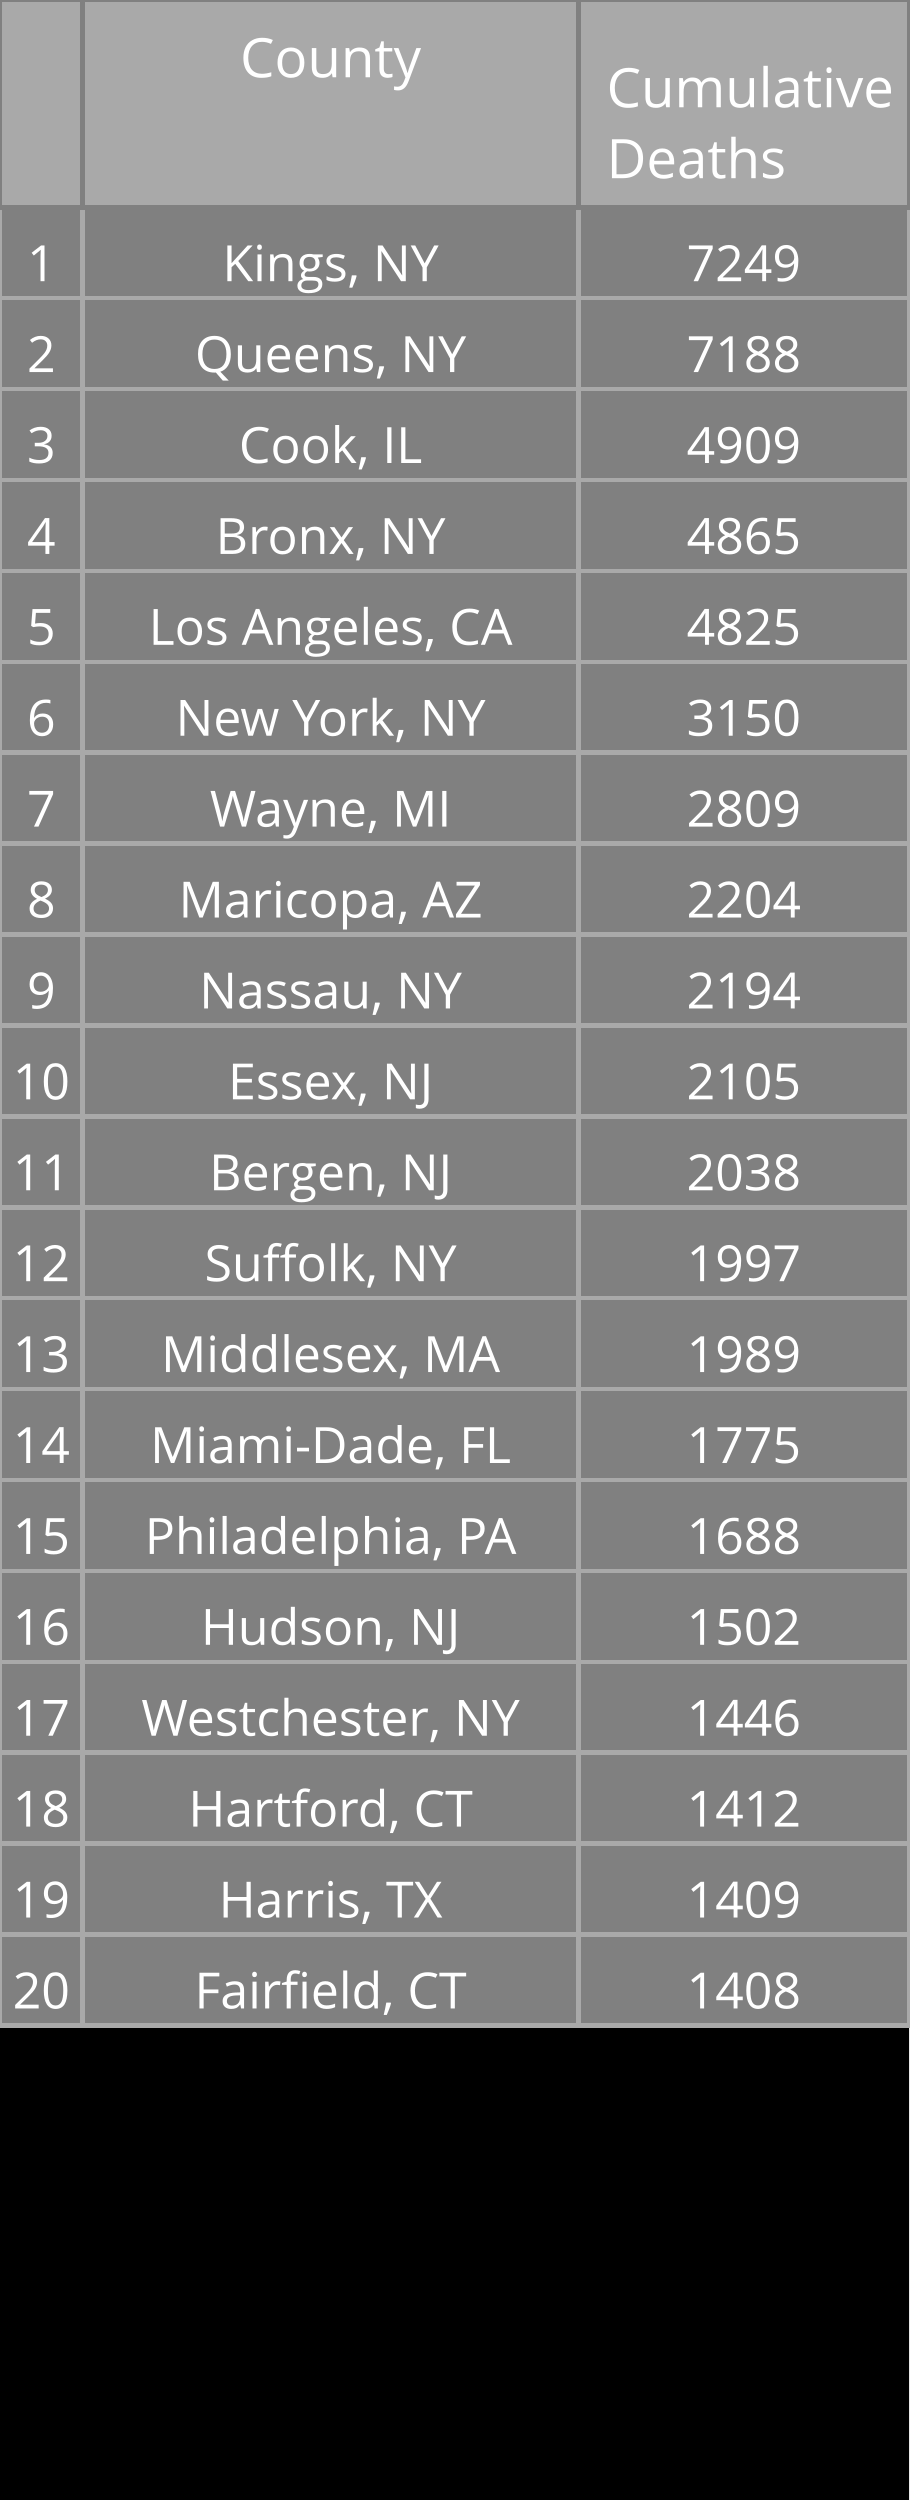
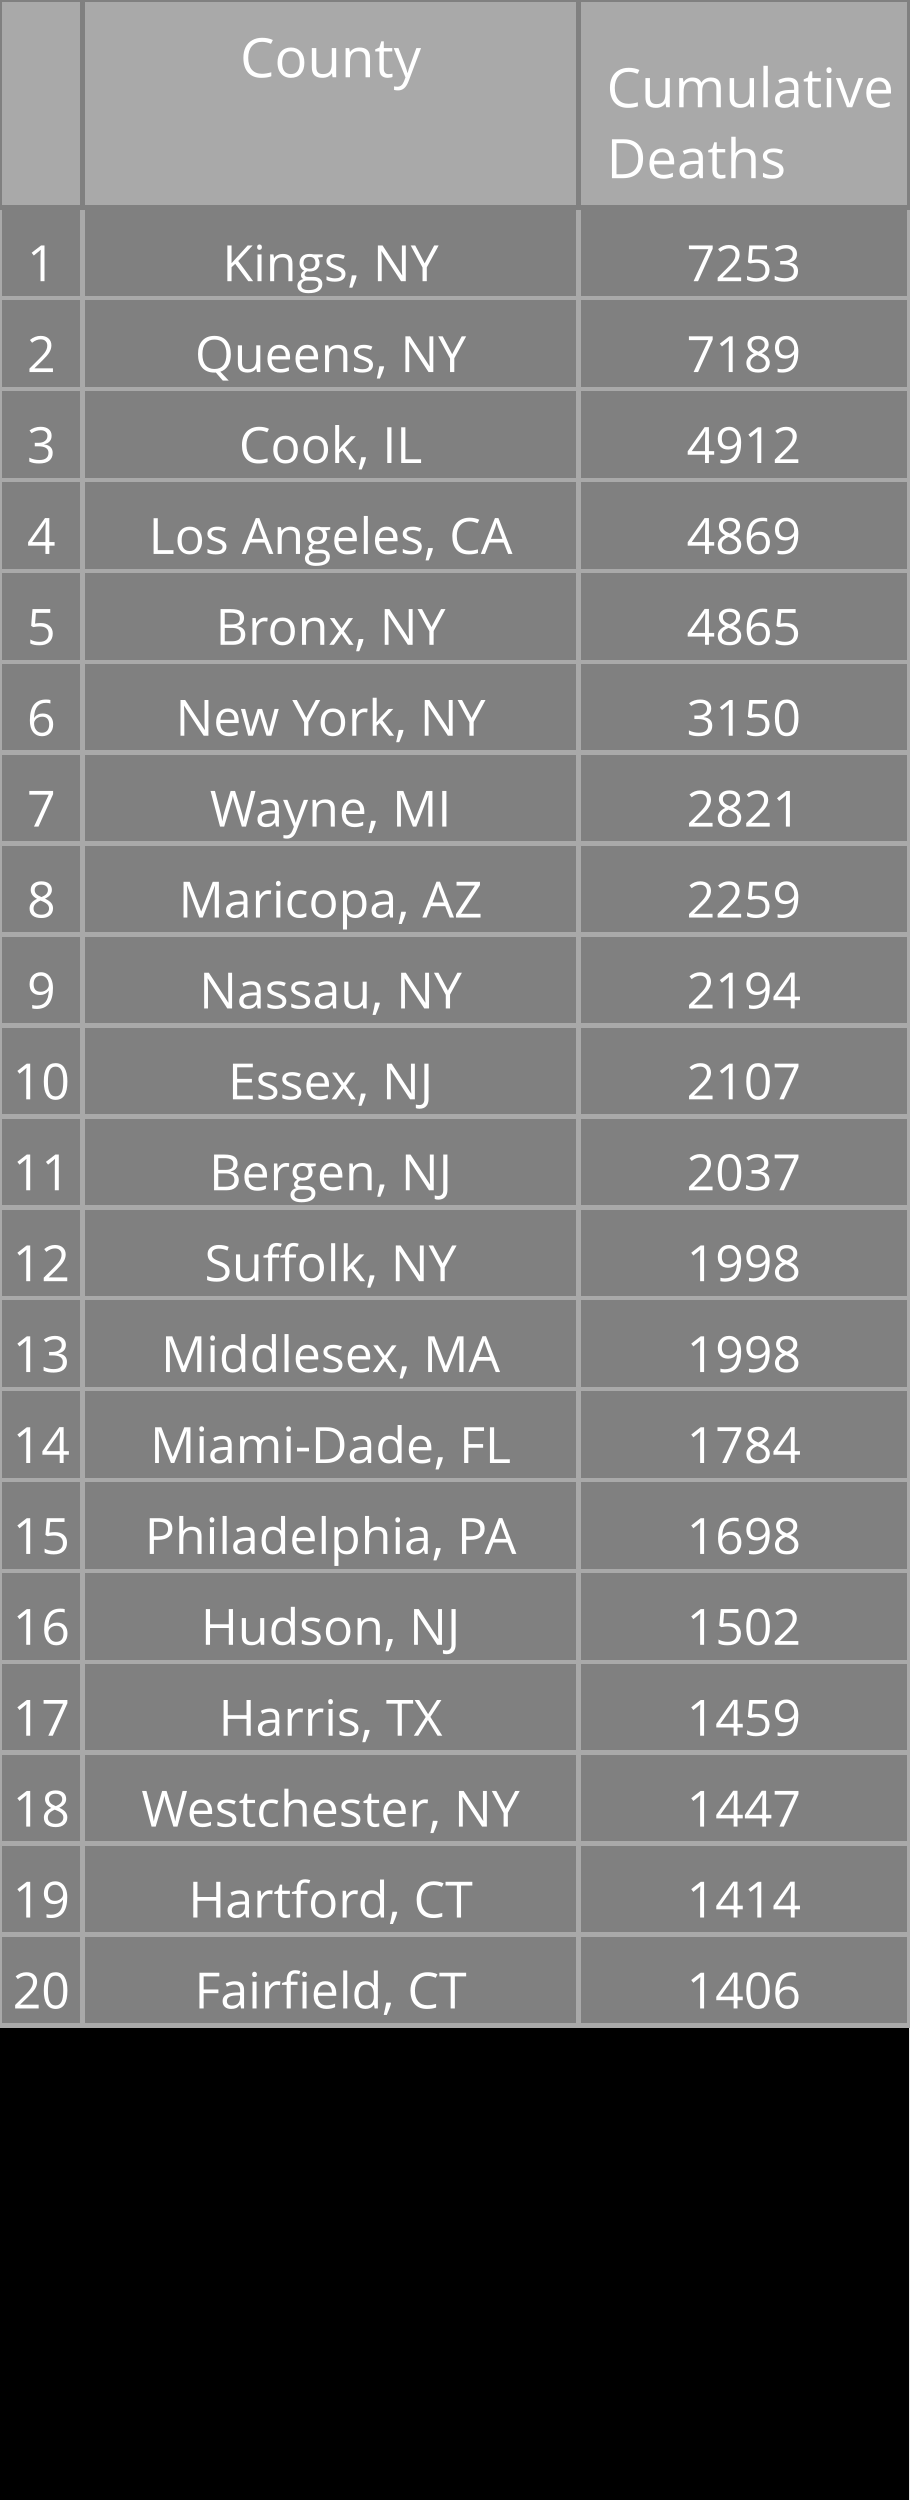
<svg xmlns="http://www.w3.org/2000/svg" class="main-svg" width="200" height="550" style="" viewBox="0 0 200 550">
  <rect x="0" y="0" width="200" height="550" style="fill: rgb(0, 0, 0); fill-opacity: 1;" />
-   <defs id="defs-02cc80">
+   <defs id="defs-eb940e">
    <g class="clips" />
    <g class="gradients" />
  </defs>
  <g class="bglayer" />
  <g class="layer-below">
    <g class="imagelayer" />
    <g class="shapelayer" />
  </g>
  <g class="cartesianlayer" />
  <g class="polarlayer" />
  <g class="ternarylayer" />
  <g class="geolayer" />
  <g class="funnelarealayer" />
  <g class="pielayer" />
  <g class="treemaplayer" />
  <g class="sunburstlayer" />
  <g class="glimages" />
  <g class="table" overflow="visible" width="200" height="550" transform="translate(0,0)" style="box-sizing: content-box; position: absolute; left: 0px; overflow: visible; shape-rendering: crispedges; pointer-events: all;">
-     <g class="table-control-view" transform="translate(0 0)" clip-path="url('#clip02cc80_scrollAreaBottomClip_7a94e2true')" style="box-sizing: content-box;">
+     <g class="table-control-view" transform="translate(0 0)" clip-path="url('#clipeb940e_scrollAreaBottomClip_540914true')" style="box-sizing: content-box;">
      <rect class="scroll-background" fill="none" width="200" height="550" />
-       <g class="y-column" transform="translate(0 0)" clip-path="url('#clip02cc80_columnBoundaryClippath_7a94e2true_0')">
+       <g class="y-column" transform="translate(0 0)" clip-path="url('#clipeb940e_columnBoundaryClippath_540914true_0')">
        <g class="column-block" id="cells1" style="cursor: default;" transform="translate(0 0)">
          <g class="column-cells">
            <g class="column-cell" transform="translate(0 45.60938)">
              <rect class="cell-rect" width="18.182" stroke-width="1" style="stroke: rgb(169, 169, 169); stroke-opacity: 1; fill: rgb(128, 128, 128); fill-opacity: 1;" height="20" />
              <g class="cell-text-holder" transform="translate(9.090909 8)" text-anchor="middle" style="shape-rendering: geometricprecision;">
                <text class="cell-text" dy="0.75em" style="cursor: auto; font-family: 'Open Sans', verdana, arial, sans-serif; font-size: 11px; fill: rgb(255, 255, 255); fill-opacity: 1;">1</text>
              </g>
            </g>
            <g class="column-cell" transform="translate(0 65.60938)">
              <rect class="cell-rect" width="18.182" stroke-width="1" style="stroke: rgb(169, 169, 169); stroke-opacity: 1; fill: rgb(128, 128, 128); fill-opacity: 1;" height="20" />
              <g class="cell-text-holder" transform="translate(9.090909 8)" text-anchor="middle" style="shape-rendering: geometricprecision;">
                <text class="cell-text" dy="0.75em" style="cursor: auto; font-family: 'Open Sans', verdana, arial, sans-serif; font-size: 11px; fill: rgb(255, 255, 255); fill-opacity: 1;">2</text>
              </g>
            </g>
            <g class="column-cell" transform="translate(0 85.60938)">
              <rect class="cell-rect" width="18.182" stroke-width="1" style="stroke: rgb(169, 169, 169); stroke-opacity: 1; fill: rgb(128, 128, 128); fill-opacity: 1;" height="20" />
              <g class="cell-text-holder" transform="translate(9.090909 8)" text-anchor="middle" style="shape-rendering: geometricprecision;">
                <text class="cell-text" dy="0.75em" style="cursor: auto; font-family: 'Open Sans', verdana, arial, sans-serif; font-size: 11px; fill: rgb(255, 255, 255); fill-opacity: 1;">3</text>
              </g>
            </g>
            <g class="column-cell" transform="translate(0 105.6094)">
              <rect class="cell-rect" width="18.182" stroke-width="1" style="stroke: rgb(169, 169, 169); stroke-opacity: 1; fill: rgb(128, 128, 128); fill-opacity: 1;" height="20" />
              <g class="cell-text-holder" transform="translate(9.090909 8)" text-anchor="middle" style="shape-rendering: geometricprecision;">
                <text class="cell-text" dy="0.75em" style="cursor: auto; font-family: 'Open Sans', verdana, arial, sans-serif; font-size: 11px; fill: rgb(255, 255, 255); fill-opacity: 1;">4</text>
              </g>
            </g>
            <g class="column-cell" transform="translate(0 125.6094)">
              <rect class="cell-rect" width="18.182" stroke-width="1" style="stroke: rgb(169, 169, 169); stroke-opacity: 1; fill: rgb(128, 128, 128); fill-opacity: 1;" height="20" />
              <g class="cell-text-holder" transform="translate(9.090909 8)" text-anchor="middle" style="shape-rendering: geometricprecision;">
                <text class="cell-text" dy="0.75em" style="cursor: auto; font-family: 'Open Sans', verdana, arial, sans-serif; font-size: 11px; fill: rgb(255, 255, 255); fill-opacity: 1;">5</text>
              </g>
            </g>
            <g class="column-cell" transform="translate(0 145.6094)">
              <rect class="cell-rect" width="18.182" stroke-width="1" style="stroke: rgb(169, 169, 169); stroke-opacity: 1; fill: rgb(128, 128, 128); fill-opacity: 1;" height="20" />
              <g class="cell-text-holder" transform="translate(9.090909 8)" text-anchor="middle" style="shape-rendering: geometricprecision;">
                <text class="cell-text" dy="0.75em" style="cursor: auto; font-family: 'Open Sans', verdana, arial, sans-serif; font-size: 11px; fill: rgb(255, 255, 255); fill-opacity: 1;">6</text>
              </g>
            </g>
            <g class="column-cell" transform="translate(0 165.6094)">
              <rect class="cell-rect" width="18.182" stroke-width="1" style="stroke: rgb(169, 169, 169); stroke-opacity: 1; fill: rgb(128, 128, 128); fill-opacity: 1;" height="20" />
              <g class="cell-text-holder" transform="translate(9.090909 8)" text-anchor="middle" style="shape-rendering: geometricprecision;">
                <text class="cell-text" dy="0.75em" style="cursor: auto; font-family: 'Open Sans', verdana, arial, sans-serif; font-size: 11px; fill: rgb(255, 255, 255); fill-opacity: 1;">7</text>
              </g>
            </g>
            <g class="column-cell" transform="translate(0 185.6094)">
              <rect class="cell-rect" width="18.182" stroke-width="1" style="stroke: rgb(169, 169, 169); stroke-opacity: 1; fill: rgb(128, 128, 128); fill-opacity: 1;" height="20" />
              <g class="cell-text-holder" transform="translate(9.090909 8)" text-anchor="middle" style="shape-rendering: geometricprecision;">
                <text class="cell-text" dy="0.75em" style="cursor: auto; font-family: 'Open Sans', verdana, arial, sans-serif; font-size: 11px; fill: rgb(255, 255, 255); fill-opacity: 1;">8</text>
              </g>
            </g>
            <g class="column-cell" transform="translate(0 205.6094)">
              <rect class="cell-rect" width="18.182" stroke-width="1" style="stroke: rgb(169, 169, 169); stroke-opacity: 1; fill: rgb(128, 128, 128); fill-opacity: 1;" height="20" />
              <g class="cell-text-holder" transform="translate(9.090909 8)" text-anchor="middle" style="shape-rendering: geometricprecision;">
                <text class="cell-text" dy="0.75em" style="cursor: auto; font-family: 'Open Sans', verdana, arial, sans-serif; font-size: 11px; fill: rgb(255, 255, 255); fill-opacity: 1;">9</text>
              </g>
            </g>
            <g class="column-cell" transform="translate(0 225.6094)">
              <rect class="cell-rect" width="18.182" stroke-width="1" style="stroke: rgb(169, 169, 169); stroke-opacity: 1; fill: rgb(128, 128, 128); fill-opacity: 1;" height="20" />
              <g class="cell-text-holder" transform="translate(9.090909 8)" text-anchor="middle" style="shape-rendering: geometricprecision;">
                <text class="cell-text" dy="0.75em" style="cursor: auto; font-family: 'Open Sans', verdana, arial, sans-serif; font-size: 11px; fill: rgb(255, 255, 255); fill-opacity: 1;">10</text>
              </g>
            </g>
            <g class="column-cell" transform="translate(0 245.6094)">
              <rect class="cell-rect" width="18.182" stroke-width="1" style="stroke: rgb(169, 169, 169); stroke-opacity: 1; fill: rgb(128, 128, 128); fill-opacity: 1;" height="20" />
              <g class="cell-text-holder" transform="translate(9.090909 8)" text-anchor="middle" style="shape-rendering: geometricprecision;">
                <text class="cell-text" dy="0.75em" style="cursor: auto; font-family: 'Open Sans', verdana, arial, sans-serif; font-size: 11px; fill: rgb(255, 255, 255); fill-opacity: 1;">11</text>
              </g>
            </g>
            <g class="column-cell" transform="translate(0 265.6094)">
              <rect class="cell-rect" width="18.182" stroke-width="1" style="stroke: rgb(169, 169, 169); stroke-opacity: 1; fill: rgb(128, 128, 128); fill-opacity: 1;" height="20" />
              <g class="cell-text-holder" transform="translate(9.090909 8)" text-anchor="middle" style="shape-rendering: geometricprecision;">
                <text class="cell-text" dy="0.75em" style="cursor: auto; font-family: 'Open Sans', verdana, arial, sans-serif; font-size: 11px; fill: rgb(255, 255, 255); fill-opacity: 1;">12</text>
              </g>
            </g>
            <g class="column-cell" transform="translate(0 285.6094)">
              <rect class="cell-rect" width="18.182" stroke-width="1" style="stroke: rgb(169, 169, 169); stroke-opacity: 1; fill: rgb(128, 128, 128); fill-opacity: 1;" height="20" />
              <g class="cell-text-holder" transform="translate(9.090909 8)" text-anchor="middle" style="shape-rendering: geometricprecision;">
                <text class="cell-text" dy="0.75em" style="cursor: auto; font-family: 'Open Sans', verdana, arial, sans-serif; font-size: 11px; fill: rgb(255, 255, 255); fill-opacity: 1;">13</text>
              </g>
            </g>
            <g class="column-cell" transform="translate(0 305.6094)">
              <rect class="cell-rect" width="18.182" stroke-width="1" style="stroke: rgb(169, 169, 169); stroke-opacity: 1; fill: rgb(128, 128, 128); fill-opacity: 1;" height="20" />
              <g class="cell-text-holder" transform="translate(9.090909 8)" text-anchor="middle" style="shape-rendering: geometricprecision;">
                <text class="cell-text" dy="0.75em" style="cursor: auto; font-family: 'Open Sans', verdana, arial, sans-serif; font-size: 11px; fill: rgb(255, 255, 255); fill-opacity: 1;">14</text>
              </g>
            </g>
            <g class="column-cell" transform="translate(0 325.6094)">
              <rect class="cell-rect" width="18.182" stroke-width="1" style="stroke: rgb(169, 169, 169); stroke-opacity: 1; fill: rgb(128, 128, 128); fill-opacity: 1;" height="20" />
              <g class="cell-text-holder" transform="translate(9.090909 8)" text-anchor="middle" style="shape-rendering: geometricprecision;">
                <text class="cell-text" dy="0.75em" style="cursor: auto; font-family: 'Open Sans', verdana, arial, sans-serif; font-size: 11px; fill: rgb(255, 255, 255); fill-opacity: 1;">15</text>
              </g>
            </g>
            <g class="column-cell" transform="translate(0 345.6094)">
              <rect class="cell-rect" width="18.182" stroke-width="1" style="stroke: rgb(169, 169, 169); stroke-opacity: 1; fill: rgb(128, 128, 128); fill-opacity: 1;" height="20" />
              <g class="cell-text-holder" transform="translate(9.090909 8)" text-anchor="middle" style="shape-rendering: geometricprecision;">
                <text class="cell-text" dy="0.75em" style="cursor: auto; font-family: 'Open Sans', verdana, arial, sans-serif; font-size: 11px; fill: rgb(255, 255, 255); fill-opacity: 1;">16</text>
              </g>
            </g>
            <g class="column-cell" transform="translate(0 365.6094)">
              <rect class="cell-rect" width="18.182" stroke-width="1" style="stroke: rgb(169, 169, 169); stroke-opacity: 1; fill: rgb(128, 128, 128); fill-opacity: 1;" height="20" />
              <g class="cell-text-holder" transform="translate(9.090909 8)" text-anchor="middle" style="shape-rendering: geometricprecision;">
                <text class="cell-text" dy="0.75em" style="cursor: auto; font-family: 'Open Sans', verdana, arial, sans-serif; font-size: 11px; fill: rgb(255, 255, 255); fill-opacity: 1;">17</text>
              </g>
            </g>
            <g class="column-cell" transform="translate(0 385.6094)">
              <rect class="cell-rect" width="18.182" stroke-width="1" style="stroke: rgb(169, 169, 169); stroke-opacity: 1; fill: rgb(128, 128, 128); fill-opacity: 1;" height="20" />
              <g class="cell-text-holder" transform="translate(9.090909 8)" text-anchor="middle" style="shape-rendering: geometricprecision;">
                <text class="cell-text" dy="0.75em" style="cursor: auto; font-family: 'Open Sans', verdana, arial, sans-serif; font-size: 11px; fill: rgb(255, 255, 255); fill-opacity: 1;">18</text>
              </g>
            </g>
            <g class="column-cell" transform="translate(0 405.6094)">
              <rect class="cell-rect" width="18.182" stroke-width="1" style="stroke: rgb(169, 169, 169); stroke-opacity: 1; fill: rgb(128, 128, 128); fill-opacity: 1;" height="20" />
              <g class="cell-text-holder" transform="translate(9.090909 8)" text-anchor="middle" style="shape-rendering: geometricprecision;">
                <text class="cell-text" dy="0.75em" style="cursor: auto; font-family: 'Open Sans', verdana, arial, sans-serif; font-size: 11px; fill: rgb(255, 255, 255); fill-opacity: 1;">19</text>
              </g>
            </g>
            <g class="column-cell" transform="translate(0 425.6094)">
              <rect class="cell-rect" width="18.182" stroke-width="1" style="stroke: rgb(169, 169, 169); stroke-opacity: 1; fill: rgb(128, 128, 128); fill-opacity: 1;" height="20" />
              <g class="cell-text-holder" transform="translate(9.090909 8)" text-anchor="middle" style="shape-rendering: geometricprecision;">
                <text class="cell-text" dy="0.75em" style="cursor: auto; font-family: 'Open Sans', verdana, arial, sans-serif; font-size: 11px; fill: rgb(255, 255, 255); fill-opacity: 1;">20</text>
              </g>
            </g>
          </g>
        </g>
        <g class="column-block" id="cells2" style="cursor: default;" transform="translate(0 0)">
          <g class="column-cells" />
        </g>
        <g class="column-block" id="header" style="cursor: ew-resize;">
          <g class="column-cells">
            <g class="column-cell" transform="translate(0 0)">
              <rect class="cell-rect" width="18.182" stroke-width="1" style="stroke: rgb(128, 128, 128); stroke-opacity: 1; fill: rgb(169, 169, 169); fill-opacity: 1;" height="45.609" />
              <g class="cell-text-holder" transform="translate(9.090909 8)" text-anchor="middle" style="shape-rendering: geometricprecision;">
                <text class="cell-text" dy="0.75em" style="cursor: auto; font-family: 'Open Sans', verdana, arial, sans-serif; font-size: 12px; fill: rgb(255, 255, 255); fill-opacity: 1;" />
              </g>
            </g>
          </g>
        </g>
        <g class="column-boundary" />
-         <clipPath class="column-boundary-clippath" id="clip02cc80_columnBoundaryClippath_7a94e2true_0">
+         <clipPath class="column-boundary-clippath" id="clipeb940e_columnBoundaryClippath_540914true_0">
          <rect class="column-boundary-rect" fill="none" width="20.182" height="557" x="-1" y="-1" />
        </clipPath>
      </g>
-       <g class="y-column" transform="translate(18.18182 0)" clip-path="url('#clip02cc80_columnBoundaryClippath_7a94e2true_1')">
+       <g class="y-column" transform="translate(18.18182 0)" clip-path="url('#clipeb940e_columnBoundaryClippath_540914true_1')">
        <g class="column-block" id="cells1" style="cursor: default;" transform="translate(0 0)">
          <g class="column-cells">
            <g class="column-cell" transform="translate(0 45.60938)">
              <rect class="cell-rect" width="109.091" stroke-width="1" style="stroke: rgb(169, 169, 169); stroke-opacity: 1; fill: rgb(128, 128, 128); fill-opacity: 1;" height="20" />
              <g class="cell-text-holder" transform="translate(54.54545 8)" text-anchor="middle" style="shape-rendering: geometricprecision;">
                <text class="cell-text" dy="0.75em" x="0" y="0" style="cursor: auto; font-family: 'Open Sans', verdana, arial, sans-serif; font-size: 11px; fill: rgb(255, 255, 255); fill-opacity: 1; white-space: pre;">Kings, NY</text>
              </g>
            </g>
            <g class="column-cell" transform="translate(0 65.60938)">
              <rect class="cell-rect" width="109.091" stroke-width="1" style="stroke: rgb(169, 169, 169); stroke-opacity: 1; fill: rgb(128, 128, 128); fill-opacity: 1;" height="20" />
              <g class="cell-text-holder" transform="translate(54.54545 8)" text-anchor="middle" style="shape-rendering: geometricprecision;">
                <text class="cell-text" dy="0.75em" x="0" y="0" style="cursor: auto; font-family: 'Open Sans', verdana, arial, sans-serif; font-size: 11px; fill: rgb(255, 255, 255); fill-opacity: 1; white-space: pre;">Queens, NY</text>
              </g>
            </g>
            <g class="column-cell" transform="translate(0 85.60938)">
              <rect class="cell-rect" width="109.091" stroke-width="1" style="stroke: rgb(169, 169, 169); stroke-opacity: 1; fill: rgb(128, 128, 128); fill-opacity: 1;" height="20" />
              <g class="cell-text-holder" transform="translate(54.54545 8)" text-anchor="middle" style="shape-rendering: geometricprecision;">
                <text class="cell-text" dy="0.75em" x="0" y="0" style="cursor: auto; font-family: 'Open Sans', verdana, arial, sans-serif; font-size: 11px; fill: rgb(255, 255, 255); fill-opacity: 1; white-space: pre;">Cook, IL</text>
              </g>
            </g>
            <g class="column-cell" transform="translate(0 105.6094)">
              <rect class="cell-rect" width="109.091" stroke-width="1" style="stroke: rgb(169, 169, 169); stroke-opacity: 1; fill: rgb(128, 128, 128); fill-opacity: 1;" height="20" />
              <g class="cell-text-holder" transform="translate(54.54545 8)" text-anchor="middle" style="shape-rendering: geometricprecision;">
+                 <text class="cell-text" dy="0.75em" x="0" y="0" style="cursor: auto; font-family: 'Open Sans', verdana, arial, sans-serif; font-size: 11px; fill: rgb(255, 255, 255); fill-opacity: 1; white-space: pre;">Los Angeles, CA</text>
+               </g>
+             </g>
+             <g class="column-cell" transform="translate(0 125.6094)">
+               <rect class="cell-rect" width="109.091" stroke-width="1" style="stroke: rgb(169, 169, 169); stroke-opacity: 1; fill: rgb(128, 128, 128); fill-opacity: 1;" height="20" />
+               <g class="cell-text-holder" transform="translate(54.54545 8)" text-anchor="middle" style="shape-rendering: geometricprecision;">
                <text class="cell-text" dy="0.75em" x="0" y="0" style="cursor: auto; font-family: 'Open Sans', verdana, arial, sans-serif; font-size: 11px; fill: rgb(255, 255, 255); fill-opacity: 1; white-space: pre;">Bronx, NY</text>
              </g>
            </g>
-             <g class="column-cell" transform="translate(0 125.6094)">
-               <rect class="cell-rect" width="109.091" stroke-width="1" style="stroke: rgb(169, 169, 169); stroke-opacity: 1; fill: rgb(128, 128, 128); fill-opacity: 1;" height="20" />
-               <g class="cell-text-holder" transform="translate(54.54545 8)" text-anchor="middle" style="shape-rendering: geometricprecision;">
-                 <text class="cell-text" dy="0.75em" x="0" y="0" style="cursor: auto; font-family: 'Open Sans', verdana, arial, sans-serif; font-size: 11px; fill: rgb(255, 255, 255); fill-opacity: 1; white-space: pre;">Los Angeles, CA</text>
-               </g>
-             </g>
            <g class="column-cell" transform="translate(0 145.6094)">
              <rect class="cell-rect" width="109.091" stroke-width="1" style="stroke: rgb(169, 169, 169); stroke-opacity: 1; fill: rgb(128, 128, 128); fill-opacity: 1;" height="20" />
              <g class="cell-text-holder" transform="translate(54.54545 8)" text-anchor="middle" style="shape-rendering: geometricprecision;">
                <text class="cell-text" dy="0.75em" x="0" y="0" style="cursor: auto; font-family: 'Open Sans', verdana, arial, sans-serif; font-size: 11px; fill: rgb(255, 255, 255); fill-opacity: 1; white-space: pre;">New York, NY</text>
              </g>
            </g>
            <g class="column-cell" transform="translate(0 165.6094)">
              <rect class="cell-rect" width="109.091" stroke-width="1" style="stroke: rgb(169, 169, 169); stroke-opacity: 1; fill: rgb(128, 128, 128); fill-opacity: 1;" height="20" />
              <g class="cell-text-holder" transform="translate(54.54545 8)" text-anchor="middle" style="shape-rendering: geometricprecision;">
                <text class="cell-text" dy="0.75em" x="0" y="0" style="cursor: auto; font-family: 'Open Sans', verdana, arial, sans-serif; font-size: 11px; fill: rgb(255, 255, 255); fill-opacity: 1; white-space: pre;">Wayne, MI</text>
              </g>
            </g>
            <g class="column-cell" transform="translate(0 185.6094)">
              <rect class="cell-rect" width="109.091" stroke-width="1" style="stroke: rgb(169, 169, 169); stroke-opacity: 1; fill: rgb(128, 128, 128); fill-opacity: 1;" height="20" />
              <g class="cell-text-holder" transform="translate(54.54545 8)" text-anchor="middle" style="shape-rendering: geometricprecision;">
                <text class="cell-text" dy="0.75em" x="0" y="0" style="cursor: auto; font-family: 'Open Sans', verdana, arial, sans-serif; font-size: 11px; fill: rgb(255, 255, 255); fill-opacity: 1; white-space: pre;">Maricopa, AZ</text>
              </g>
            </g>
            <g class="column-cell" transform="translate(0 205.6094)">
              <rect class="cell-rect" width="109.091" stroke-width="1" style="stroke: rgb(169, 169, 169); stroke-opacity: 1; fill: rgb(128, 128, 128); fill-opacity: 1;" height="20" />
              <g class="cell-text-holder" transform="translate(54.54545 8)" text-anchor="middle" style="shape-rendering: geometricprecision;">
                <text class="cell-text" dy="0.75em" x="0" y="0" style="cursor: auto; font-family: 'Open Sans', verdana, arial, sans-serif; font-size: 11px; fill: rgb(255, 255, 255); fill-opacity: 1; white-space: pre;">Nassau, NY</text>
              </g>
            </g>
            <g class="column-cell" transform="translate(0 225.6094)">
              <rect class="cell-rect" width="109.091" stroke-width="1" style="stroke: rgb(169, 169, 169); stroke-opacity: 1; fill: rgb(128, 128, 128); fill-opacity: 1;" height="20" />
              <g class="cell-text-holder" transform="translate(54.54545 8)" text-anchor="middle" style="shape-rendering: geometricprecision;">
                <text class="cell-text" dy="0.75em" x="0" y="0" style="cursor: auto; font-family: 'Open Sans', verdana, arial, sans-serif; font-size: 11px; fill: rgb(255, 255, 255); fill-opacity: 1; white-space: pre;">Essex, NJ</text>
              </g>
            </g>
            <g class="column-cell" transform="translate(0 245.6094)">
              <rect class="cell-rect" width="109.091" stroke-width="1" style="stroke: rgb(169, 169, 169); stroke-opacity: 1; fill: rgb(128, 128, 128); fill-opacity: 1;" height="20" />
              <g class="cell-text-holder" transform="translate(54.54545 8)" text-anchor="middle" style="shape-rendering: geometricprecision;">
                <text class="cell-text" dy="0.75em" x="0" y="0" style="cursor: auto; font-family: 'Open Sans', verdana, arial, sans-serif; font-size: 11px; fill: rgb(255, 255, 255); fill-opacity: 1; white-space: pre;">Bergen, NJ</text>
              </g>
            </g>
            <g class="column-cell" transform="translate(0 265.6094)">
              <rect class="cell-rect" width="109.091" stroke-width="1" style="stroke: rgb(169, 169, 169); stroke-opacity: 1; fill: rgb(128, 128, 128); fill-opacity: 1;" height="20" />
              <g class="cell-text-holder" transform="translate(54.54545 8)" text-anchor="middle" style="shape-rendering: geometricprecision;">
                <text class="cell-text" dy="0.75em" x="0" y="0" style="cursor: auto; font-family: 'Open Sans', verdana, arial, sans-serif; font-size: 11px; fill: rgb(255, 255, 255); fill-opacity: 1; white-space: pre;">Suffolk, NY</text>
              </g>
            </g>
            <g class="column-cell" transform="translate(0 285.6094)">
              <rect class="cell-rect" width="109.091" stroke-width="1" style="stroke: rgb(169, 169, 169); stroke-opacity: 1; fill: rgb(128, 128, 128); fill-opacity: 1;" height="20" />
              <g class="cell-text-holder" transform="translate(54.54545 8)" text-anchor="middle" style="shape-rendering: geometricprecision;">
                <text class="cell-text" dy="0.75em" x="0" y="0" style="cursor: auto; font-family: 'Open Sans', verdana, arial, sans-serif; font-size: 11px; fill: rgb(255, 255, 255); fill-opacity: 1; white-space: pre;">Middlesex, MA</text>
              </g>
            </g>
            <g class="column-cell" transform="translate(0 305.6094)">
              <rect class="cell-rect" width="109.091" stroke-width="1" style="stroke: rgb(169, 169, 169); stroke-opacity: 1; fill: rgb(128, 128, 128); fill-opacity: 1;" height="20" />
              <g class="cell-text-holder" transform="translate(54.54545 8)" text-anchor="middle" style="shape-rendering: geometricprecision;">
                <text class="cell-text" dy="0.75em" x="0" y="0" style="cursor: auto; font-family: 'Open Sans', verdana, arial, sans-serif; font-size: 11px; fill: rgb(255, 255, 255); fill-opacity: 1; white-space: pre;">Miami-Dade, FL</text>
              </g>
            </g>
            <g class="column-cell" transform="translate(0 325.6094)">
              <rect class="cell-rect" width="109.091" stroke-width="1" style="stroke: rgb(169, 169, 169); stroke-opacity: 1; fill: rgb(128, 128, 128); fill-opacity: 1;" height="20" />
              <g class="cell-text-holder" transform="translate(54.54545 8)" text-anchor="middle" style="shape-rendering: geometricprecision;">
                <text class="cell-text" dy="0.75em" x="0" y="0" style="cursor: auto; font-family: 'Open Sans', verdana, arial, sans-serif; font-size: 11px; fill: rgb(255, 255, 255); fill-opacity: 1; white-space: pre;">Philadelphia, PA</text>
              </g>
            </g>
            <g class="column-cell" transform="translate(0 345.6094)">
              <rect class="cell-rect" width="109.091" stroke-width="1" style="stroke: rgb(169, 169, 169); stroke-opacity: 1; fill: rgb(128, 128, 128); fill-opacity: 1;" height="20" />
              <g class="cell-text-holder" transform="translate(54.54545 8)" text-anchor="middle" style="shape-rendering: geometricprecision;">
                <text class="cell-text" dy="0.75em" x="0" y="0" style="cursor: auto; font-family: 'Open Sans', verdana, arial, sans-serif; font-size: 11px; fill: rgb(255, 255, 255); fill-opacity: 1; white-space: pre;">Hudson, NJ</text>
              </g>
            </g>
            <g class="column-cell" transform="translate(0 365.6094)">
              <rect class="cell-rect" width="109.091" stroke-width="1" style="stroke: rgb(169, 169, 169); stroke-opacity: 1; fill: rgb(128, 128, 128); fill-opacity: 1;" height="20" />
              <g class="cell-text-holder" transform="translate(54.54545 8)" text-anchor="middle" style="shape-rendering: geometricprecision;">
+                 <text class="cell-text" dy="0.75em" x="0" y="0" style="cursor: auto; font-family: 'Open Sans', verdana, arial, sans-serif; font-size: 11px; fill: rgb(255, 255, 255); fill-opacity: 1; white-space: pre;">Harris, TX</text>
+               </g>
+             </g>
+             <g class="column-cell" transform="translate(0 385.6094)">
+               <rect class="cell-rect" width="109.091" stroke-width="1" style="stroke: rgb(169, 169, 169); stroke-opacity: 1; fill: rgb(128, 128, 128); fill-opacity: 1;" height="20" />
+               <g class="cell-text-holder" transform="translate(54.54545 8)" text-anchor="middle" style="shape-rendering: geometricprecision;">
                <text class="cell-text" dy="0.75em" x="0" y="0" style="cursor: auto; font-family: 'Open Sans', verdana, arial, sans-serif; font-size: 11px; fill: rgb(255, 255, 255); fill-opacity: 1; white-space: pre;">Westchester, NY</text>
              </g>
            </g>
-             <g class="column-cell" transform="translate(0 385.6094)">
+             <g class="column-cell" transform="translate(0 405.6094)">
              <rect class="cell-rect" width="109.091" stroke-width="1" style="stroke: rgb(169, 169, 169); stroke-opacity: 1; fill: rgb(128, 128, 128); fill-opacity: 1;" height="20" />
              <g class="cell-text-holder" transform="translate(54.54545 8)" text-anchor="middle" style="shape-rendering: geometricprecision;">
                <text class="cell-text" dy="0.75em" x="0" y="0" style="cursor: auto; font-family: 'Open Sans', verdana, arial, sans-serif; font-size: 11px; fill: rgb(255, 255, 255); fill-opacity: 1; white-space: pre;">Hartford, CT</text>
-               </g>
-             </g>
-             <g class="column-cell" transform="translate(0 405.6094)">
-               <rect class="cell-rect" width="109.091" stroke-width="1" style="stroke: rgb(169, 169, 169); stroke-opacity: 1; fill: rgb(128, 128, 128); fill-opacity: 1;" height="20" />
-               <g class="cell-text-holder" transform="translate(54.54545 8)" text-anchor="middle" style="shape-rendering: geometricprecision;">
-                 <text class="cell-text" dy="0.75em" x="0" y="0" style="cursor: auto; font-family: 'Open Sans', verdana, arial, sans-serif; font-size: 11px; fill: rgb(255, 255, 255); fill-opacity: 1; white-space: pre;">Harris, TX</text>
              </g>
            </g>
            <g class="column-cell" transform="translate(0 425.6094)">
              <rect class="cell-rect" width="109.091" stroke-width="1" style="stroke: rgb(169, 169, 169); stroke-opacity: 1; fill: rgb(128, 128, 128); fill-opacity: 1;" height="20" />
              <g class="cell-text-holder" transform="translate(54.54545 8)" text-anchor="middle" style="shape-rendering: geometricprecision;">
                <text class="cell-text" dy="0.75em" x="0" y="0" style="cursor: auto; font-family: 'Open Sans', verdana, arial, sans-serif; font-size: 11px; fill: rgb(255, 255, 255); fill-opacity: 1; white-space: pre;">Fairfield, CT</text>
              </g>
            </g>
          </g>
        </g>
        <g class="column-block" id="cells2" style="cursor: default;" transform="translate(0 0)">
          <g class="column-cells" />
        </g>
        <g class="column-block" id="header" style="cursor: ew-resize;">
          <g class="column-cells">
            <g class="column-cell" transform="translate(0 0)">
              <rect class="cell-rect" width="109.091" stroke-width="1" style="stroke: rgb(128, 128, 128); stroke-opacity: 1; fill: rgb(169, 169, 169); fill-opacity: 1;" height="45.609" />
              <g class="cell-text-holder" transform="translate(54.54545 8)" text-anchor="middle" style="shape-rendering: geometricprecision;">
                <text class="cell-text" dy="0.75em" style="cursor: auto; font-family: 'Open Sans', verdana, arial, sans-serif; font-size: 12px; fill: rgb(255, 255, 255); fill-opacity: 1;">County</text>
              </g>
            </g>
          </g>
        </g>
        <g class="column-boundary" />
-         <clipPath class="column-boundary-clippath" id="clip02cc80_columnBoundaryClippath_7a94e2true_1">
+         <clipPath class="column-boundary-clippath" id="clipeb940e_columnBoundaryClippath_540914true_1">
          <rect class="column-boundary-rect" fill="none" width="111.091" height="557" x="-1" y="-1" />
        </clipPath>
      </g>
-       <g class="y-column" transform="translate(127.2727 0)" clip-path="url('#clip02cc80_columnBoundaryClippath_7a94e2true_2')">
+       <g class="y-column" transform="translate(127.2727 0)" clip-path="url('#clipeb940e_columnBoundaryClippath_540914true_2')">
        <g class="column-block" id="cells1" style="cursor: default;" transform="translate(0 0)">
          <g class="column-cells">
            <g class="column-cell" transform="translate(0 45.60938)">
              <rect class="cell-rect" width="72.727" stroke-width="1" style="stroke: rgb(169, 169, 169); stroke-opacity: 1; fill: rgb(128, 128, 128); fill-opacity: 1;" height="20" />
              <g class="cell-text-holder" transform="translate(36.36364 8)" text-anchor="middle" style="shape-rendering: geometricprecision;">
-                 <text class="cell-text" dy="0.75em" style="cursor: auto; font-family: 'Open Sans', verdana, arial, sans-serif; font-size: 11px; fill: rgb(255, 255, 255); fill-opacity: 1;">7249</text>
+                 <text class="cell-text" dy="0.75em" style="cursor: auto; font-family: 'Open Sans', verdana, arial, sans-serif; font-size: 11px; fill: rgb(255, 255, 255); fill-opacity: 1;">7253</text>
              </g>
            </g>
            <g class="column-cell" transform="translate(0 65.60938)">
              <rect class="cell-rect" width="72.727" stroke-width="1" style="stroke: rgb(169, 169, 169); stroke-opacity: 1; fill: rgb(128, 128, 128); fill-opacity: 1;" height="20" />
              <g class="cell-text-holder" transform="translate(36.36364 8)" text-anchor="middle" style="shape-rendering: geometricprecision;">
-                 <text class="cell-text" dy="0.75em" style="cursor: auto; font-family: 'Open Sans', verdana, arial, sans-serif; font-size: 11px; fill: rgb(255, 255, 255); fill-opacity: 1;">7188</text>
+                 <text class="cell-text" dy="0.75em" style="cursor: auto; font-family: 'Open Sans', verdana, arial, sans-serif; font-size: 11px; fill: rgb(255, 255, 255); fill-opacity: 1;">7189</text>
              </g>
            </g>
            <g class="column-cell" transform="translate(0 85.60938)">
              <rect class="cell-rect" width="72.727" stroke-width="1" style="stroke: rgb(169, 169, 169); stroke-opacity: 1; fill: rgb(128, 128, 128); fill-opacity: 1;" height="20" />
              <g class="cell-text-holder" transform="translate(36.36364 8)" text-anchor="middle" style="shape-rendering: geometricprecision;">
-                 <text class="cell-text" dy="0.75em" style="cursor: auto; font-family: 'Open Sans', verdana, arial, sans-serif; font-size: 11px; fill: rgb(255, 255, 255); fill-opacity: 1;">4909</text>
+                 <text class="cell-text" dy="0.75em" style="cursor: auto; font-family: 'Open Sans', verdana, arial, sans-serif; font-size: 11px; fill: rgb(255, 255, 255); fill-opacity: 1;">4912</text>
              </g>
            </g>
            <g class="column-cell" transform="translate(0 105.6094)">
              <rect class="cell-rect" width="72.727" stroke-width="1" style="stroke: rgb(169, 169, 169); stroke-opacity: 1; fill: rgb(128, 128, 128); fill-opacity: 1;" height="20" />
              <g class="cell-text-holder" transform="translate(36.36364 8)" text-anchor="middle" style="shape-rendering: geometricprecision;">
+                 <text class="cell-text" dy="0.75em" style="cursor: auto; font-family: 'Open Sans', verdana, arial, sans-serif; font-size: 11px; fill: rgb(255, 255, 255); fill-opacity: 1;">4869</text>
+               </g>
+             </g>
+             <g class="column-cell" transform="translate(0 125.6094)">
+               <rect class="cell-rect" width="72.727" stroke-width="1" style="stroke: rgb(169, 169, 169); stroke-opacity: 1; fill: rgb(128, 128, 128); fill-opacity: 1;" height="20" />
+               <g class="cell-text-holder" transform="translate(36.36364 8)" text-anchor="middle" style="shape-rendering: geometricprecision;">
                <text class="cell-text" dy="0.75em" style="cursor: auto; font-family: 'Open Sans', verdana, arial, sans-serif; font-size: 11px; fill: rgb(255, 255, 255); fill-opacity: 1;">4865</text>
              </g>
            </g>
-             <g class="column-cell" transform="translate(0 125.6094)">
-               <rect class="cell-rect" width="72.727" stroke-width="1" style="stroke: rgb(169, 169, 169); stroke-opacity: 1; fill: rgb(128, 128, 128); fill-opacity: 1;" height="20" />
-               <g class="cell-text-holder" transform="translate(36.36364 8)" text-anchor="middle" style="shape-rendering: geometricprecision;">
-                 <text class="cell-text" dy="0.75em" style="cursor: auto; font-family: 'Open Sans', verdana, arial, sans-serif; font-size: 11px; fill: rgb(255, 255, 255); fill-opacity: 1;">4825</text>
-               </g>
-             </g>
            <g class="column-cell" transform="translate(0 145.6094)">
              <rect class="cell-rect" width="72.727" stroke-width="1" style="stroke: rgb(169, 169, 169); stroke-opacity: 1; fill: rgb(128, 128, 128); fill-opacity: 1;" height="20" />
              <g class="cell-text-holder" transform="translate(36.36364 8)" text-anchor="middle" style="shape-rendering: geometricprecision;">
                <text class="cell-text" dy="0.75em" style="cursor: auto; font-family: 'Open Sans', verdana, arial, sans-serif; font-size: 11px; fill: rgb(255, 255, 255); fill-opacity: 1;">3150</text>
              </g>
            </g>
            <g class="column-cell" transform="translate(0 165.6094)">
              <rect class="cell-rect" width="72.727" stroke-width="1" style="stroke: rgb(169, 169, 169); stroke-opacity: 1; fill: rgb(128, 128, 128); fill-opacity: 1;" height="20" />
              <g class="cell-text-holder" transform="translate(36.36364 8)" text-anchor="middle" style="shape-rendering: geometricprecision;">
-                 <text class="cell-text" dy="0.75em" style="cursor: auto; font-family: 'Open Sans', verdana, arial, sans-serif; font-size: 11px; fill: rgb(255, 255, 255); fill-opacity: 1;">2809</text>
+                 <text class="cell-text" dy="0.75em" style="cursor: auto; font-family: 'Open Sans', verdana, arial, sans-serif; font-size: 11px; fill: rgb(255, 255, 255); fill-opacity: 1;">2821</text>
              </g>
            </g>
            <g class="column-cell" transform="translate(0 185.6094)">
              <rect class="cell-rect" width="72.727" stroke-width="1" style="stroke: rgb(169, 169, 169); stroke-opacity: 1; fill: rgb(128, 128, 128); fill-opacity: 1;" height="20" />
              <g class="cell-text-holder" transform="translate(36.36364 8)" text-anchor="middle" style="shape-rendering: geometricprecision;">
-                 <text class="cell-text" dy="0.75em" style="cursor: auto; font-family: 'Open Sans', verdana, arial, sans-serif; font-size: 11px; fill: rgb(255, 255, 255); fill-opacity: 1;">2204</text>
+                 <text class="cell-text" dy="0.75em" style="cursor: auto; font-family: 'Open Sans', verdana, arial, sans-serif; font-size: 11px; fill: rgb(255, 255, 255); fill-opacity: 1;">2259</text>
              </g>
            </g>
            <g class="column-cell" transform="translate(0 205.6094)">
              <rect class="cell-rect" width="72.727" stroke-width="1" style="stroke: rgb(169, 169, 169); stroke-opacity: 1; fill: rgb(128, 128, 128); fill-opacity: 1;" height="20" />
              <g class="cell-text-holder" transform="translate(36.36364 8)" text-anchor="middle" style="shape-rendering: geometricprecision;">
                <text class="cell-text" dy="0.75em" style="cursor: auto; font-family: 'Open Sans', verdana, arial, sans-serif; font-size: 11px; fill: rgb(255, 255, 255); fill-opacity: 1;">2194</text>
              </g>
            </g>
            <g class="column-cell" transform="translate(0 225.6094)">
              <rect class="cell-rect" width="72.727" stroke-width="1" style="stroke: rgb(169, 169, 169); stroke-opacity: 1; fill: rgb(128, 128, 128); fill-opacity: 1;" height="20" />
              <g class="cell-text-holder" transform="translate(36.36364 8)" text-anchor="middle" style="shape-rendering: geometricprecision;">
-                 <text class="cell-text" dy="0.75em" style="cursor: auto; font-family: 'Open Sans', verdana, arial, sans-serif; font-size: 11px; fill: rgb(255, 255, 255); fill-opacity: 1;">2105</text>
+                 <text class="cell-text" dy="0.75em" style="cursor: auto; font-family: 'Open Sans', verdana, arial, sans-serif; font-size: 11px; fill: rgb(255, 255, 255); fill-opacity: 1;">2107</text>
              </g>
            </g>
            <g class="column-cell" transform="translate(0 245.6094)">
              <rect class="cell-rect" width="72.727" stroke-width="1" style="stroke: rgb(169, 169, 169); stroke-opacity: 1; fill: rgb(128, 128, 128); fill-opacity: 1;" height="20" />
              <g class="cell-text-holder" transform="translate(36.36364 8)" text-anchor="middle" style="shape-rendering: geometricprecision;">
-                 <text class="cell-text" dy="0.75em" style="cursor: auto; font-family: 'Open Sans', verdana, arial, sans-serif; font-size: 11px; fill: rgb(255, 255, 255); fill-opacity: 1;">2038</text>
+                 <text class="cell-text" dy="0.75em" style="cursor: auto; font-family: 'Open Sans', verdana, arial, sans-serif; font-size: 11px; fill: rgb(255, 255, 255); fill-opacity: 1;">2037</text>
              </g>
            </g>
            <g class="column-cell" transform="translate(0 265.6094)">
              <rect class="cell-rect" width="72.727" stroke-width="1" style="stroke: rgb(169, 169, 169); stroke-opacity: 1; fill: rgb(128, 128, 128); fill-opacity: 1;" height="20" />
              <g class="cell-text-holder" transform="translate(36.36364 8)" text-anchor="middle" style="shape-rendering: geometricprecision;">
-                 <text class="cell-text" dy="0.75em" style="cursor: auto; font-family: 'Open Sans', verdana, arial, sans-serif; font-size: 11px; fill: rgb(255, 255, 255); fill-opacity: 1;">1997</text>
+                 <text class="cell-text" dy="0.75em" style="cursor: auto; font-family: 'Open Sans', verdana, arial, sans-serif; font-size: 11px; fill: rgb(255, 255, 255); fill-opacity: 1;">1998</text>
              </g>
            </g>
            <g class="column-cell" transform="translate(0 285.6094)">
              <rect class="cell-rect" width="72.727" stroke-width="1" style="stroke: rgb(169, 169, 169); stroke-opacity: 1; fill: rgb(128, 128, 128); fill-opacity: 1;" height="20" />
              <g class="cell-text-holder" transform="translate(36.36364 8)" text-anchor="middle" style="shape-rendering: geometricprecision;">
-                 <text class="cell-text" dy="0.75em" style="cursor: auto; font-family: 'Open Sans', verdana, arial, sans-serif; font-size: 11px; fill: rgb(255, 255, 255); fill-opacity: 1;">1989</text>
+                 <text class="cell-text" dy="0.75em" style="cursor: auto; font-family: 'Open Sans', verdana, arial, sans-serif; font-size: 11px; fill: rgb(255, 255, 255); fill-opacity: 1;">1998</text>
              </g>
            </g>
            <g class="column-cell" transform="translate(0 305.6094)">
              <rect class="cell-rect" width="72.727" stroke-width="1" style="stroke: rgb(169, 169, 169); stroke-opacity: 1; fill: rgb(128, 128, 128); fill-opacity: 1;" height="20" />
              <g class="cell-text-holder" transform="translate(36.36364 8)" text-anchor="middle" style="shape-rendering: geometricprecision;">
-                 <text class="cell-text" dy="0.75em" style="cursor: auto; font-family: 'Open Sans', verdana, arial, sans-serif; font-size: 11px; fill: rgb(255, 255, 255); fill-opacity: 1;">1775</text>
+                 <text class="cell-text" dy="0.75em" style="cursor: auto; font-family: 'Open Sans', verdana, arial, sans-serif; font-size: 11px; fill: rgb(255, 255, 255); fill-opacity: 1;">1784</text>
              </g>
            </g>
            <g class="column-cell" transform="translate(0 325.6094)">
              <rect class="cell-rect" width="72.727" stroke-width="1" style="stroke: rgb(169, 169, 169); stroke-opacity: 1; fill: rgb(128, 128, 128); fill-opacity: 1;" height="20" />
              <g class="cell-text-holder" transform="translate(36.36364 8)" text-anchor="middle" style="shape-rendering: geometricprecision;">
-                 <text class="cell-text" dy="0.75em" style="cursor: auto; font-family: 'Open Sans', verdana, arial, sans-serif; font-size: 11px; fill: rgb(255, 255, 255); fill-opacity: 1;">1688</text>
+                 <text class="cell-text" dy="0.75em" style="cursor: auto; font-family: 'Open Sans', verdana, arial, sans-serif; font-size: 11px; fill: rgb(255, 255, 255); fill-opacity: 1;">1698</text>
              </g>
            </g>
            <g class="column-cell" transform="translate(0 345.6094)">
              <rect class="cell-rect" width="72.727" stroke-width="1" style="stroke: rgb(169, 169, 169); stroke-opacity: 1; fill: rgb(128, 128, 128); fill-opacity: 1;" height="20" />
              <g class="cell-text-holder" transform="translate(36.36364 8)" text-anchor="middle" style="shape-rendering: geometricprecision;">
                <text class="cell-text" dy="0.75em" style="cursor: auto; font-family: 'Open Sans', verdana, arial, sans-serif; font-size: 11px; fill: rgb(255, 255, 255); fill-opacity: 1;">1502</text>
              </g>
            </g>
            <g class="column-cell" transform="translate(0 365.6094)">
              <rect class="cell-rect" width="72.727" stroke-width="1" style="stroke: rgb(169, 169, 169); stroke-opacity: 1; fill: rgb(128, 128, 128); fill-opacity: 1;" height="20" />
              <g class="cell-text-holder" transform="translate(36.36364 8)" text-anchor="middle" style="shape-rendering: geometricprecision;">
-                 <text class="cell-text" dy="0.75em" style="cursor: auto; font-family: 'Open Sans', verdana, arial, sans-serif; font-size: 11px; fill: rgb(255, 255, 255); fill-opacity: 1;">1446</text>
+                 <text class="cell-text" dy="0.75em" style="cursor: auto; font-family: 'Open Sans', verdana, arial, sans-serif; font-size: 11px; fill: rgb(255, 255, 255); fill-opacity: 1;">1459</text>
              </g>
            </g>
            <g class="column-cell" transform="translate(0 385.6094)">
              <rect class="cell-rect" width="72.727" stroke-width="1" style="stroke: rgb(169, 169, 169); stroke-opacity: 1; fill: rgb(128, 128, 128); fill-opacity: 1;" height="20" />
              <g class="cell-text-holder" transform="translate(36.36364 8)" text-anchor="middle" style="shape-rendering: geometricprecision;">
-                 <text class="cell-text" dy="0.75em" style="cursor: auto; font-family: 'Open Sans', verdana, arial, sans-serif; font-size: 11px; fill: rgb(255, 255, 255); fill-opacity: 1;">1412</text>
+                 <text class="cell-text" dy="0.75em" style="cursor: auto; font-family: 'Open Sans', verdana, arial, sans-serif; font-size: 11px; fill: rgb(255, 255, 255); fill-opacity: 1;">1447</text>
              </g>
            </g>
            <g class="column-cell" transform="translate(0 405.6094)">
              <rect class="cell-rect" width="72.727" stroke-width="1" style="stroke: rgb(169, 169, 169); stroke-opacity: 1; fill: rgb(128, 128, 128); fill-opacity: 1;" height="20" />
              <g class="cell-text-holder" transform="translate(36.36364 8)" text-anchor="middle" style="shape-rendering: geometricprecision;">
-                 <text class="cell-text" dy="0.75em" style="cursor: auto; font-family: 'Open Sans', verdana, arial, sans-serif; font-size: 11px; fill: rgb(255, 255, 255); fill-opacity: 1;">1409</text>
+                 <text class="cell-text" dy="0.75em" style="cursor: auto; font-family: 'Open Sans', verdana, arial, sans-serif; font-size: 11px; fill: rgb(255, 255, 255); fill-opacity: 1;">1414</text>
              </g>
            </g>
            <g class="column-cell" transform="translate(0 425.6094)">
              <rect class="cell-rect" width="72.727" stroke-width="1" style="stroke: rgb(169, 169, 169); stroke-opacity: 1; fill: rgb(128, 128, 128); fill-opacity: 1;" height="20" />
              <g class="cell-text-holder" transform="translate(36.36364 8)" text-anchor="middle" style="shape-rendering: geometricprecision;">
-                 <text class="cell-text" dy="0.75em" style="cursor: auto; font-family: 'Open Sans', verdana, arial, sans-serif; font-size: 11px; fill: rgb(255, 255, 255); fill-opacity: 1;">1408</text>
+                 <text class="cell-text" dy="0.75em" style="cursor: auto; font-family: 'Open Sans', verdana, arial, sans-serif; font-size: 11px; fill: rgb(255, 255, 255); fill-opacity: 1;">1406</text>
              </g>
            </g>
          </g>
        </g>
        <g class="column-block" id="cells2" style="cursor: default;" transform="translate(0 0)">
          <g class="column-cells" />
        </g>
        <g class="column-block" id="header" style="cursor: ew-resize;">
          <g class="column-cells">
            <g class="column-cell" transform="translate(0 0)">
              <rect class="cell-rect" width="72.727" stroke-width="1" style="stroke: rgb(128, 128, 128); stroke-opacity: 1; fill: rgb(169, 169, 169); fill-opacity: 1;" height="45.609" />
              <g class="cell-text-holder" style="shape-rendering: geometricprecision;" transform="translate(6.183949 8)">
                <text class="cell-text" dy="0" x="0" y="0" style="cursor: auto; font-family: 'Open Sans', verdana, arial, sans-serif; font-size: 12px; fill: rgb(255, 255, 255); fill-opacity: 1; white-space: pre;">
                  <tspan class="line" dy="0em" x="0" y="0" />
                  <tspan class="line" dy="1.3em" x="0" y="0">Cumulative</tspan>
                  <tspan class="line" dy="2.6em" x="0" y="0">Deaths</tspan>
                </text>
              </g>
            </g>
          </g>
        </g>
        <g class="column-boundary" />
-         <clipPath class="column-boundary-clippath" id="clip02cc80_columnBoundaryClippath_7a94e2true_2">
+         <clipPath class="column-boundary-clippath" id="clipeb940e_columnBoundaryClippath_540914true_2">
          <rect class="column-boundary-rect" fill="none" width="74.727" height="557" x="-1" y="-1" />
        </clipPath>
      </g>
      <g class="scrollbar-kit" transform="translate(209 45.60938)" style="shape-rendering: geometricprecision;">
        <g class="scrollbar">
          <g class="scrollbar-slider" transform="translate(0 0)" />
        </g>
      </g>
-       <clipPath class="scroll-area-clip" id="clip02cc80_scrollAreaBottomClip_7a94e2true">
+       <clipPath class="scroll-area-clip" id="clipeb940e_scrollAreaBottomClip_540914true">
        <rect class="scroll-area-clip-rect" x="-45" y="-5" fill="none" width="290" height="555" />
      </clipPath>
    </g>
  </g>
-   <defs id="topdefs-02cc80">
+   <defs id="topdefs-eb940e">
    <g class="clips" />
  </defs>
  <g class="layer-above">
    <g class="imagelayer" />
    <g class="shapelayer" />
  </g>
  <g class="infolayer">
    <g class="g-gtitle" />
  </g>
</svg>
